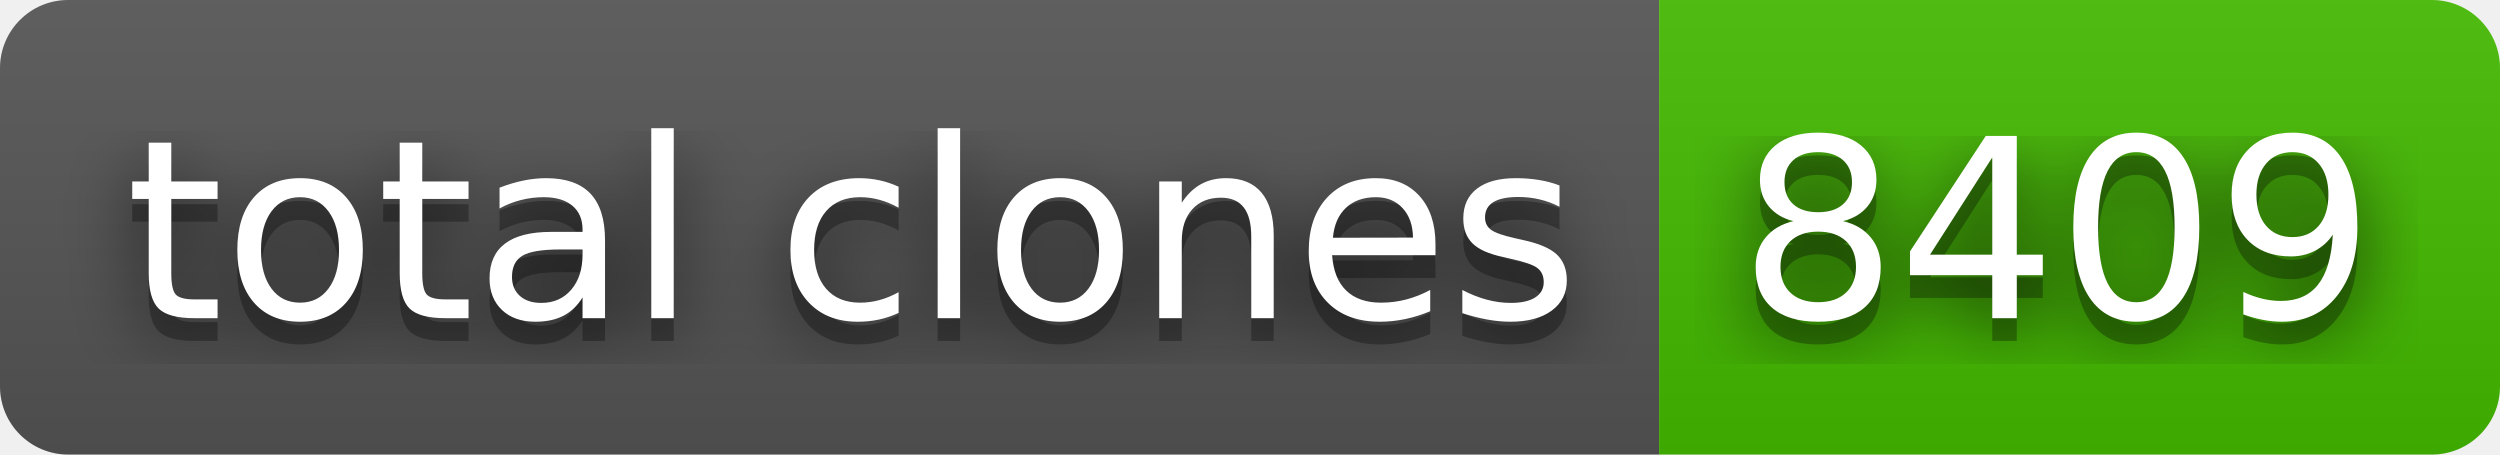
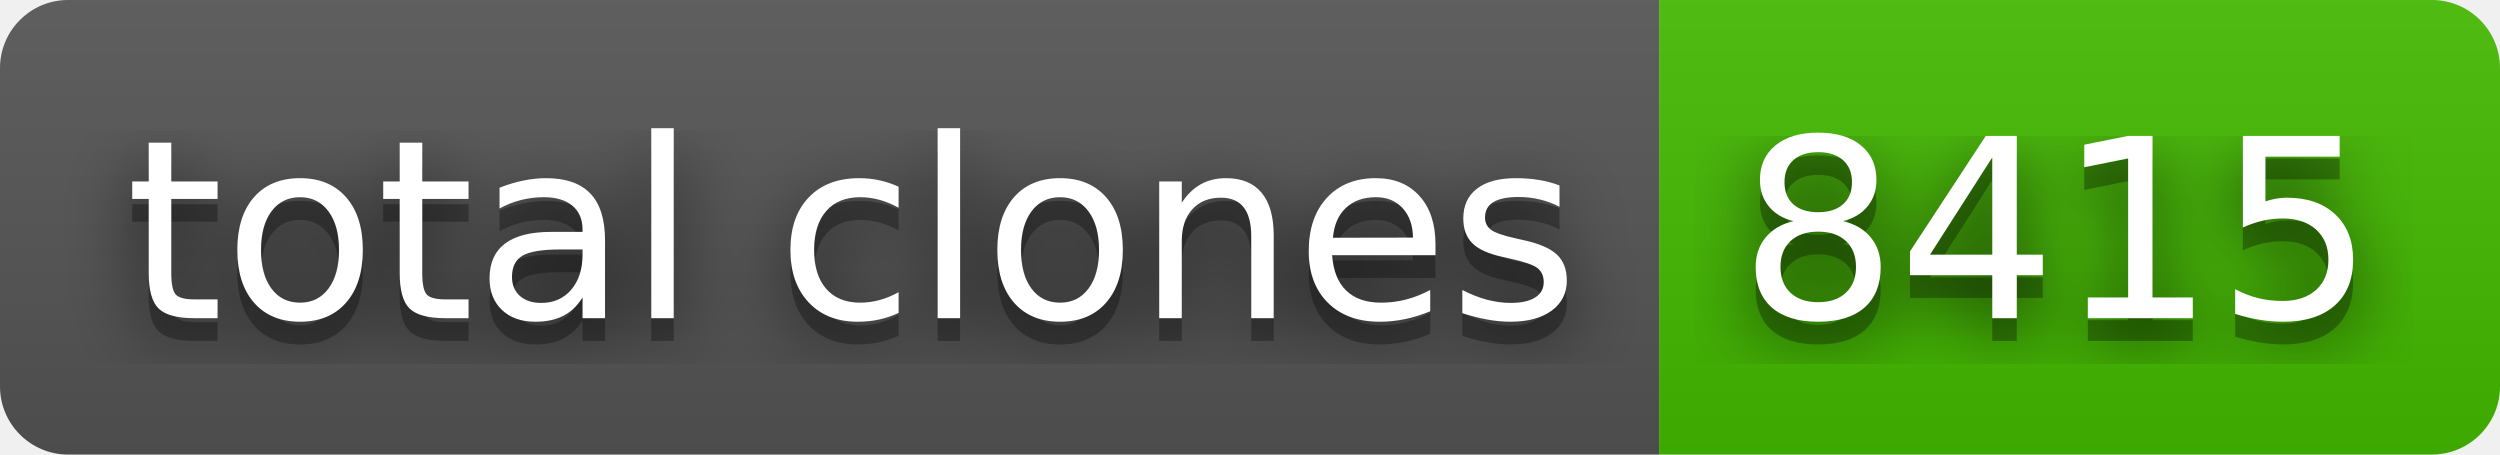
- <svg xmlns="http://www.w3.org/2000/svg" width="110" height="20" role="img" aria-label="total clones: 8409">
+ <svg xmlns="http://www.w3.org/2000/svg" width="110" height="20" role="img" aria-label="total clones: 8415">
  <filter id="blur">
    <feGaussianBlur stdDeviation="16" />
  </filter>
  <linearGradient id="s" x2="0" y2="100%">
    <stop offset="0" stop-color="#bbb" stop-opacity=".1" />
    <stop offset="1" stop-opacity=".1" />
  </linearGradient>
  <clipPath id="r">
    <rect width="110" height="20" rx="3" />
  </clipPath>
  <g clip-path="url(#r)">
    <rect width="73" height="20" fill="#555" />
    <rect x="73" width="37" height="20" fill="#4b0" />
    <rect width="110" height="20" fill="url(#s)" />
  </g>
  <g fill="#fff" text-anchor="middle" font-family="Verdana,Geneva,DejaVu Sans,sans-serif" text-rendering="geometricPrecision" font-size="110">
    <g transform="scale(.1)">
      <g aria-hidden="true" fill="#010101">
        <text x="375" y="150" fill-opacity=".8" filter="url(#blur)" textLength="630">total clones</text>
        <text x="375" y="150" fill-opacity=".3" textLength="630">total clones</text>
      </g>
      <text x="375" y="140" textLength="630">total clones</text>
    </g>
    <g transform="scale(.1)">
      <g aria-hidden="true" fill="#010101">
-         <text x="905" y="150" fill-opacity=".8" filter="url(#blur)" textLength="270">8409</text>
-         <text x="905" y="150" fill-opacity=".3" textLength="270">8409</text>
+         <text x="905" y="150" fill-opacity=".8" filter="url(#blur)" textLength="270">8415</text>
+         <text x="905" y="150" fill-opacity=".3" textLength="270">8415</text>
      </g>
-       <text x="905" y="140" textLength="270">8409</text>
+       <text x="905" y="140" textLength="270">8415</text>
    </g>
  </g>
</svg>
